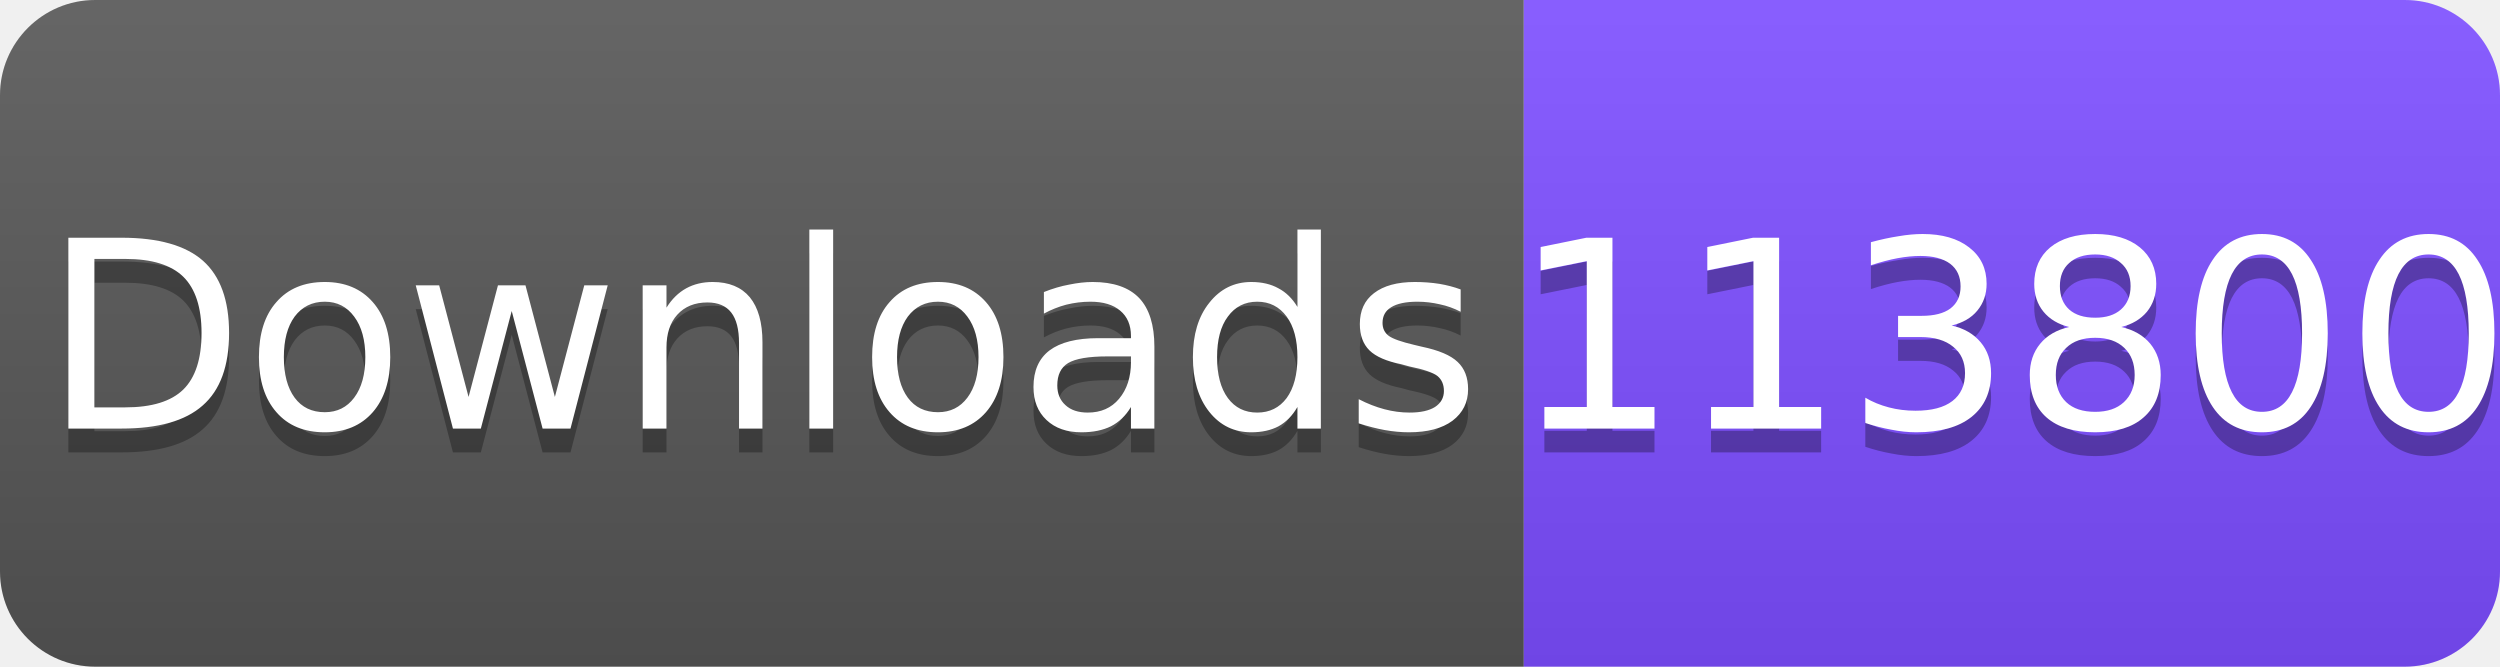
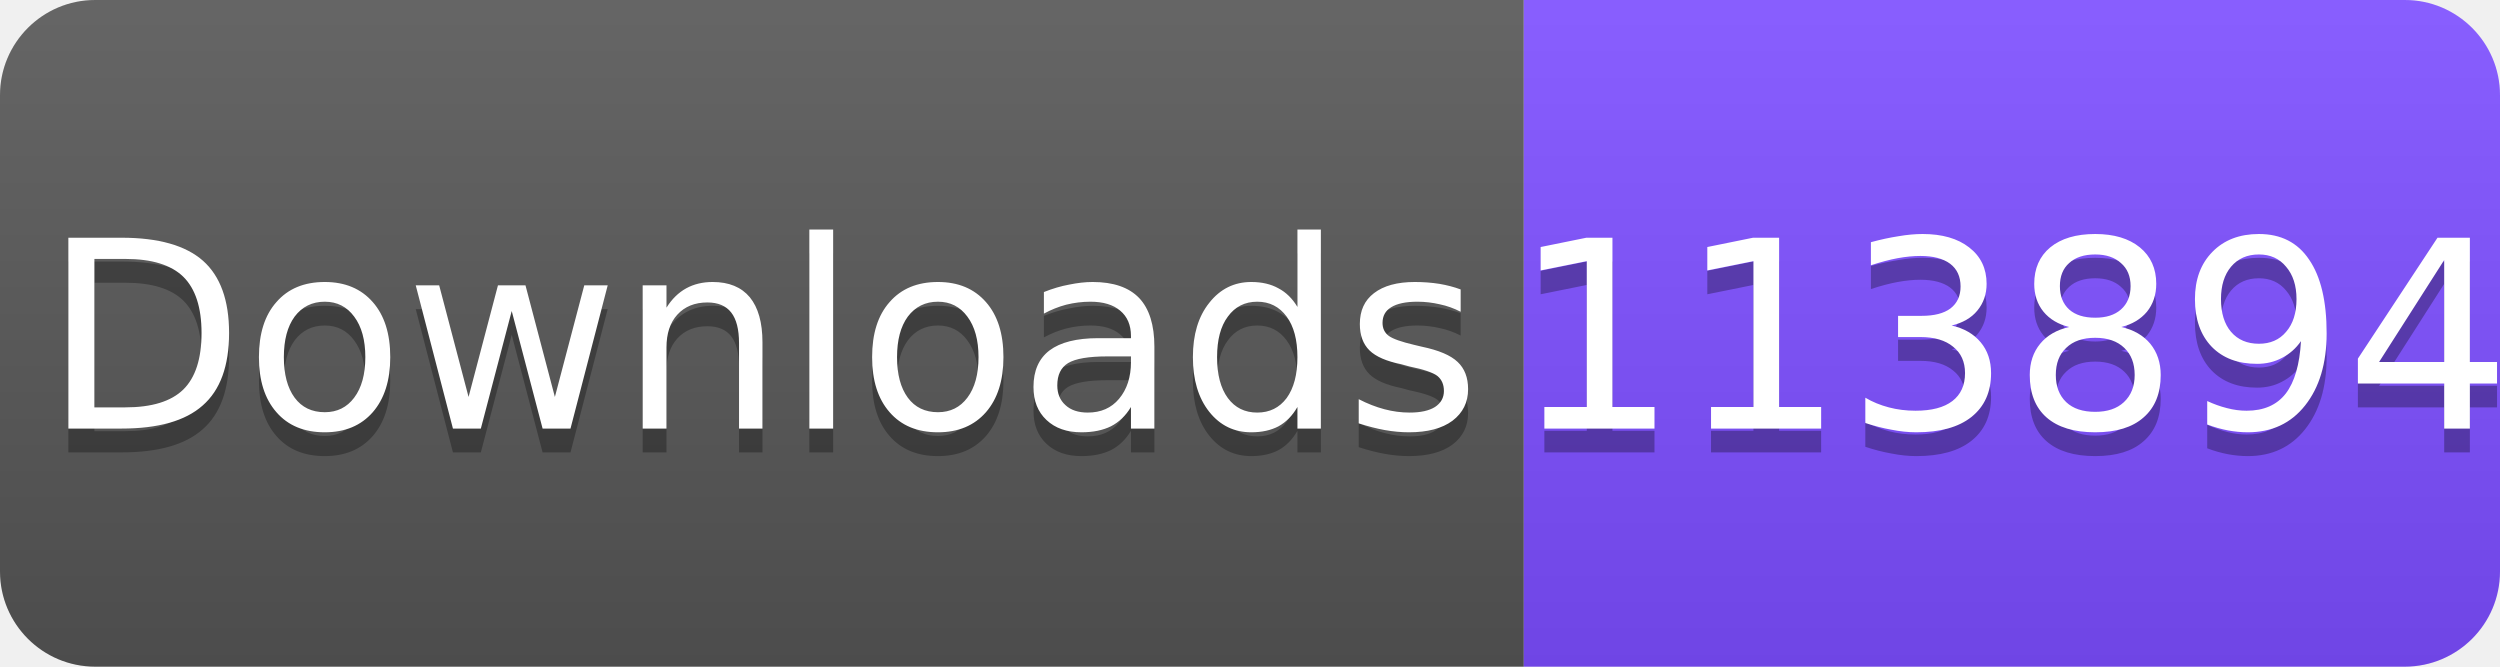
<svg xmlns="http://www.w3.org/2000/svg" width="105" height="28" viewBox="0 0 105 28">
  <linearGradient id="s" x2="0" y2="100%">
    <stop offset="0" stop-color="#fff" stop-opacity=".1" />
    <stop offset="1" stop-opacity=".1" />
  </linearGradient>
  <clipPath id="r">
    <rect width="105" height="28" rx="4" fill="#fff" />
  </clipPath>
  <g clip-path="url(#r)">
    <rect width="64" height="28" fill="#555" />
    <rect x="64" width="41" height="28" fill="#7C4DFF" />
    <rect width="105" height="28" fill="url(#s)" />
  </g>
  <g fill="#fff" text-anchor="middle" font-family="Verdana,Geneva,DejaVu Sans,sans-serif" font-size="11">
    <text x="32" y="19" fill="#010101" fill-opacity=".3">Downloads</text>
    <text x="32" y="18">Downloads</text>
-     <text x="84.5" y="19" fill="#010101" fill-opacity=".3">113800</text>
-     <text x="84.5" y="18">113800</text>
+     <text x="84.5" y="19" fill="#010101" fill-opacity=".3">113894</text>
+     <text x="84.5" y="18">113894</text>
  </g>
</svg>
